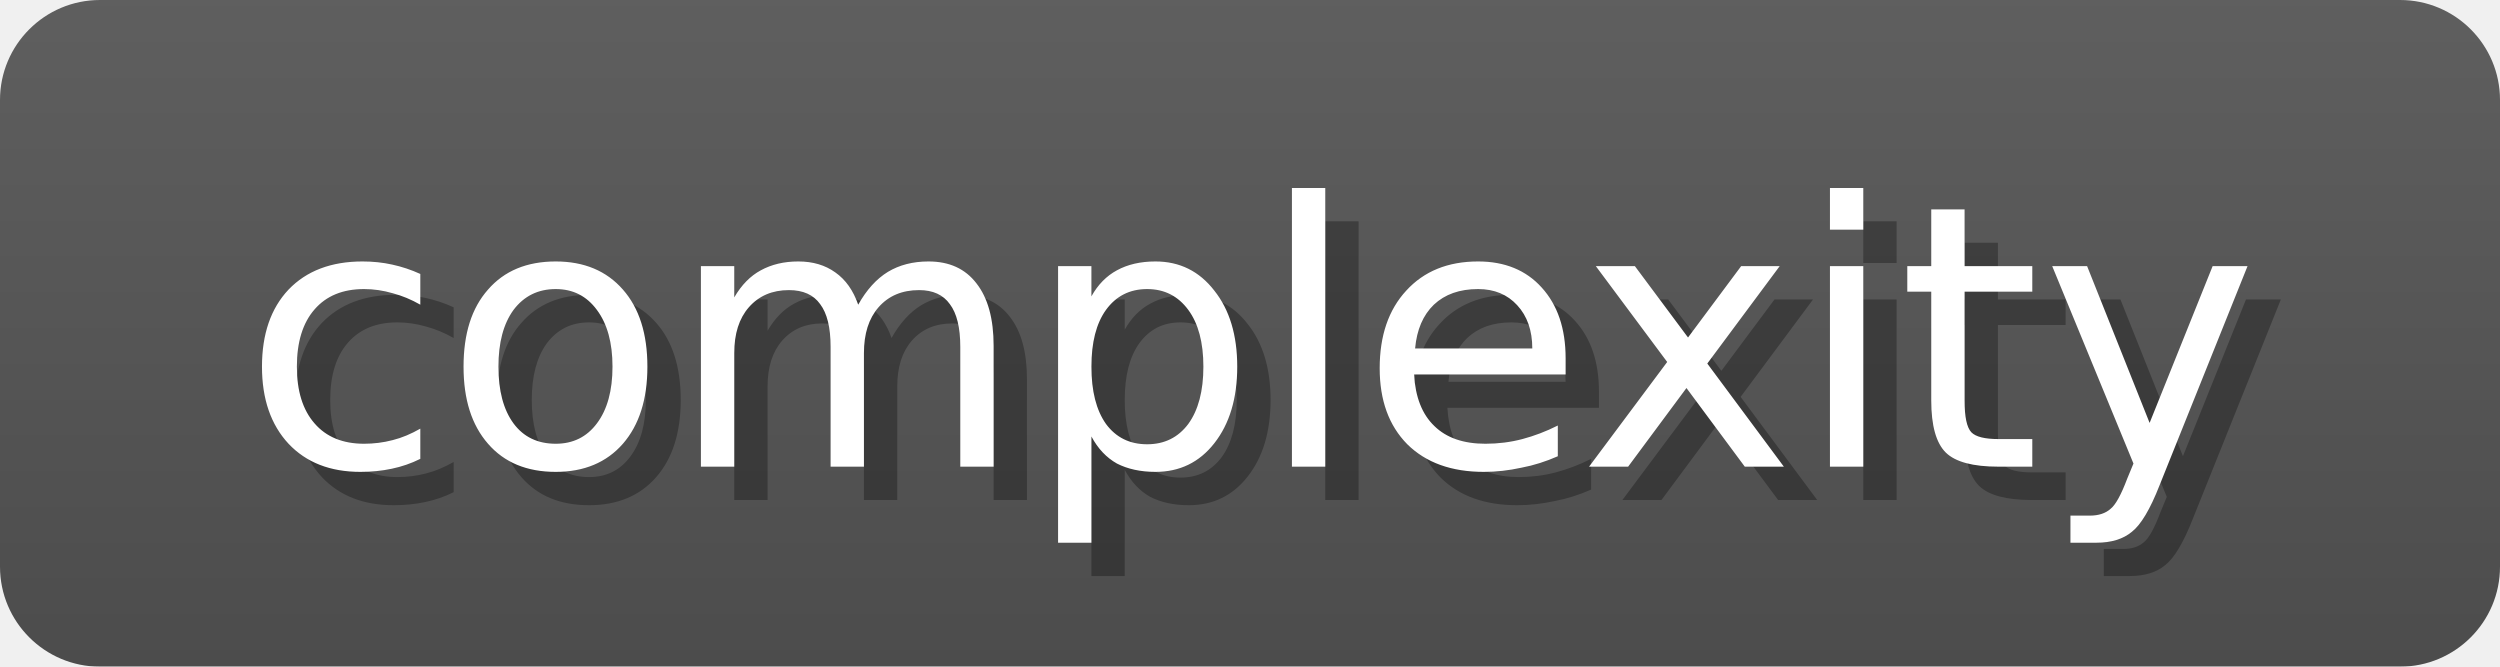
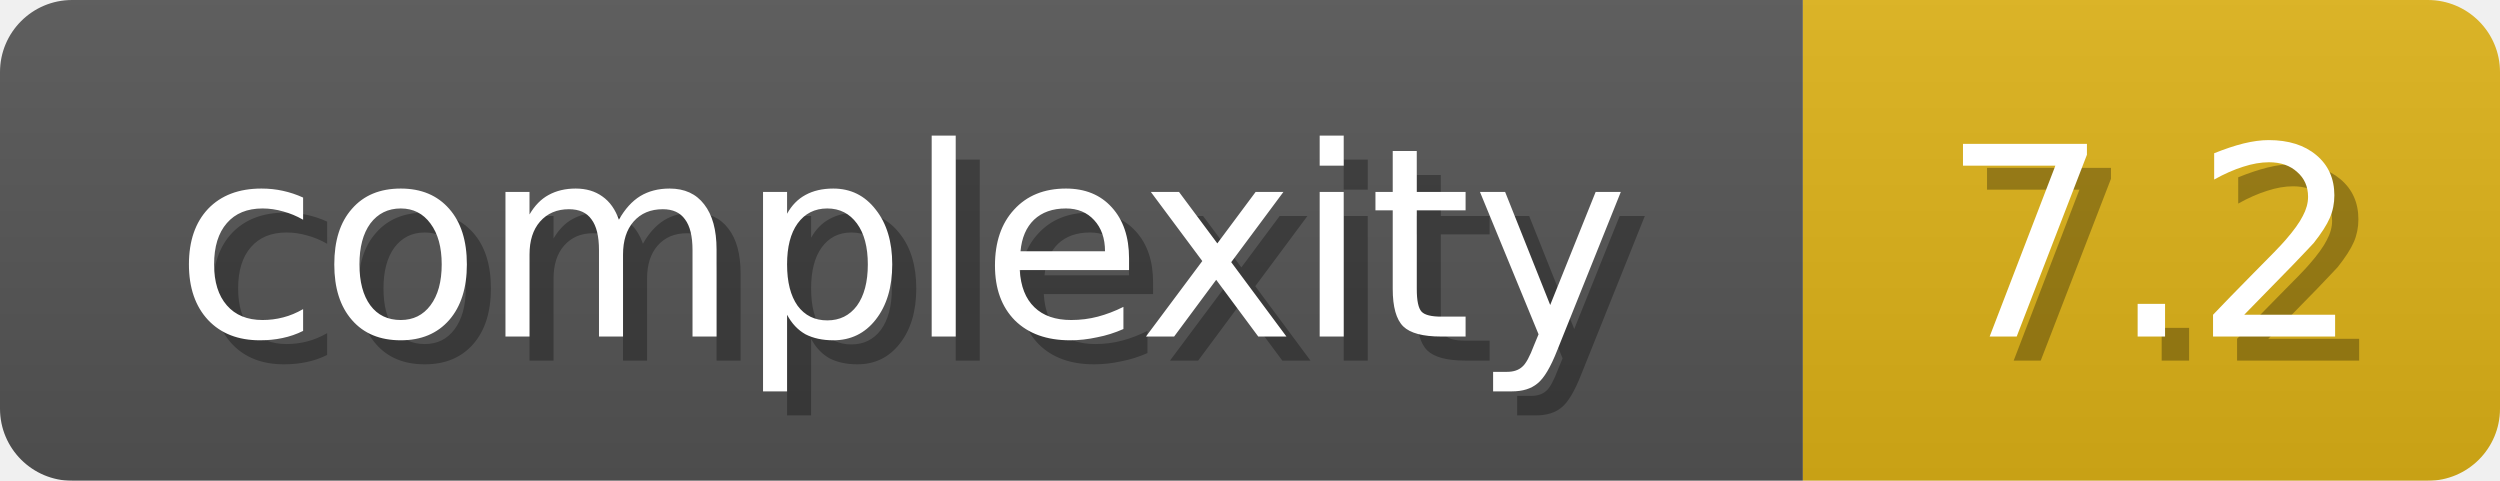
- <svg xmlns="http://www.w3.org/2000/svg" width="75" height="20">
+ <svg xmlns="http://www.w3.org/2000/svg" width="104" height="20">
  <linearGradient id="b" x2="0" y2="100%">
    <stop offset="0" stop-color="#bbb" stop-opacity=".1" />
    <stop offset="1" stop-opacity=".1" />
  </linearGradient>
  <mask id="anybadge_1">
-     <rect width="75" height="20" rx="3" fill="#fff" />
+     <rect width="104" height="20" rx="3" fill="#fff" />
  </mask>
  <g mask="url(#anybadge_1)">
    <path fill="#555" d="M0 0h75v20H0z" />
-     <path fill="#4c1" d="M75 0h0v20H75z" />
-     <path fill="url(#b)" d="M0 0h75v20H0z" />
+     <path fill="#DFB317" d="M75 0h29v20H75z" />
+     <path fill="url(#b)" d="M0 0h104v20H0z" />
  </g>
  <g fill="#fff" text-anchor="middle" font-family="DejaVu Sans,Verdana,Geneva,sans-serif" font-size="11">
    <text x="38.5" y="15" fill="#010101" fill-opacity=".3">complexity</text>
    <text x="37.5" y="14">complexity</text>
  </g>
  <g fill="#fff" text-anchor="middle" font-family="DejaVu Sans,Verdana,Geneva,sans-serif" font-size="11">
-     <text x="76.0" y="15" fill="#010101" fill-opacity=".3" />
-     <text x="75.0" y="14" />
+     <text x="90.5" y="15" fill="#010101" fill-opacity=".3">7.2</text>
+     <text x="89.5" y="14">7.2</text>
  </g>
</svg>
